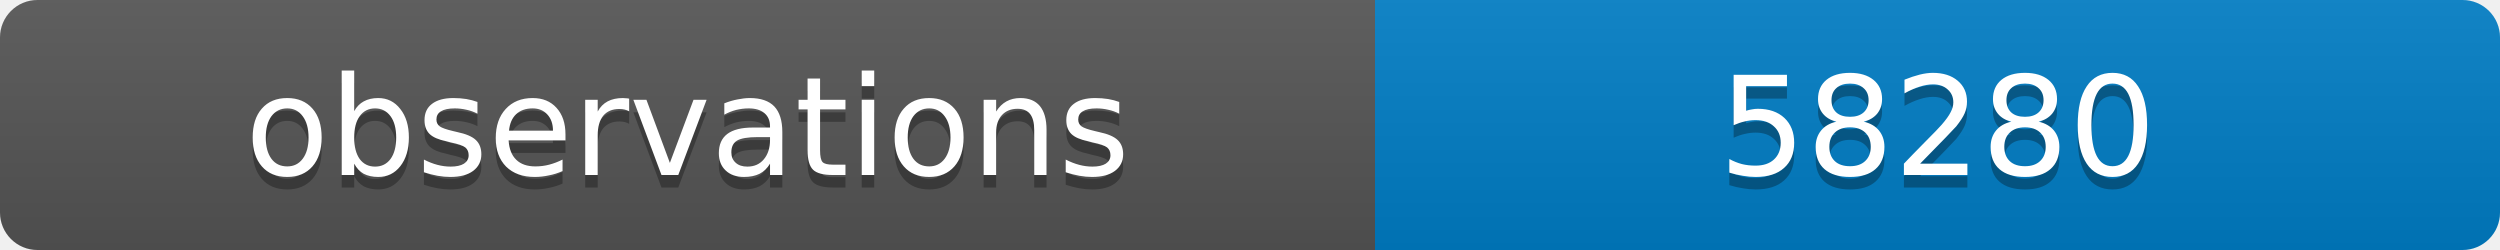
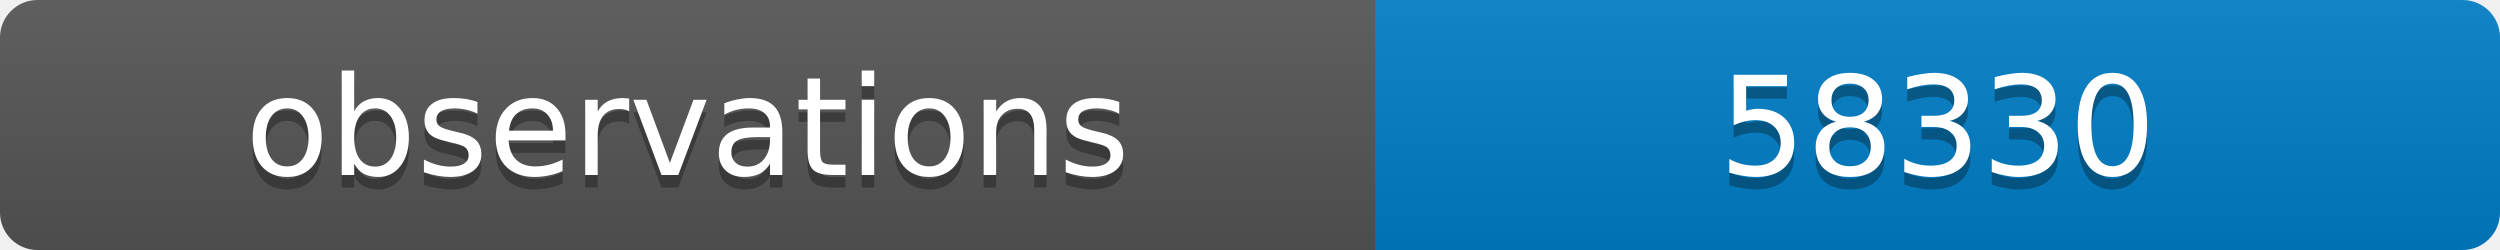
<svg xmlns="http://www.w3.org/2000/svg" width="200" height="20">
  <linearGradient id="b" x2="0" y2="100%">
    <stop offset="0" stop-color="#bbb" stop-opacity=".1" />
    <stop offset="1" stop-opacity=".1" />
  </linearGradient>
  <clipPath id="a">
    <rect width="200" height="20" rx="3" fill="#fff" />
  </clipPath>
  <g clip-path="url(#a)">
    <path fill="#555" d="M0 0h110v20H0z" />
    <path fill="#007ec6" d="M110 0h90v20H110z" />
    <path fill="url(#b)" d="M0 0h200v20H0z" />
  </g>
  <g fill="#fff" text-anchor="middle" font-family="DejaVu Sans,Verdana,Geneva,sans-serif" font-size="11">
    <text x="55" y="15" fill="#010101" fill-opacity=".3">observations</text>
    <text x="55" y="14">observations</text>
-     <text x="155" y="15" fill="#010101" fill-opacity=".3">58280</text>
-     <text x="155" y="14">58280</text>
+     <text x="155" y="15" fill="#010101" fill-opacity=".3">58330</text>
+     <text x="155" y="14">58330</text>
  </g>
</svg>
